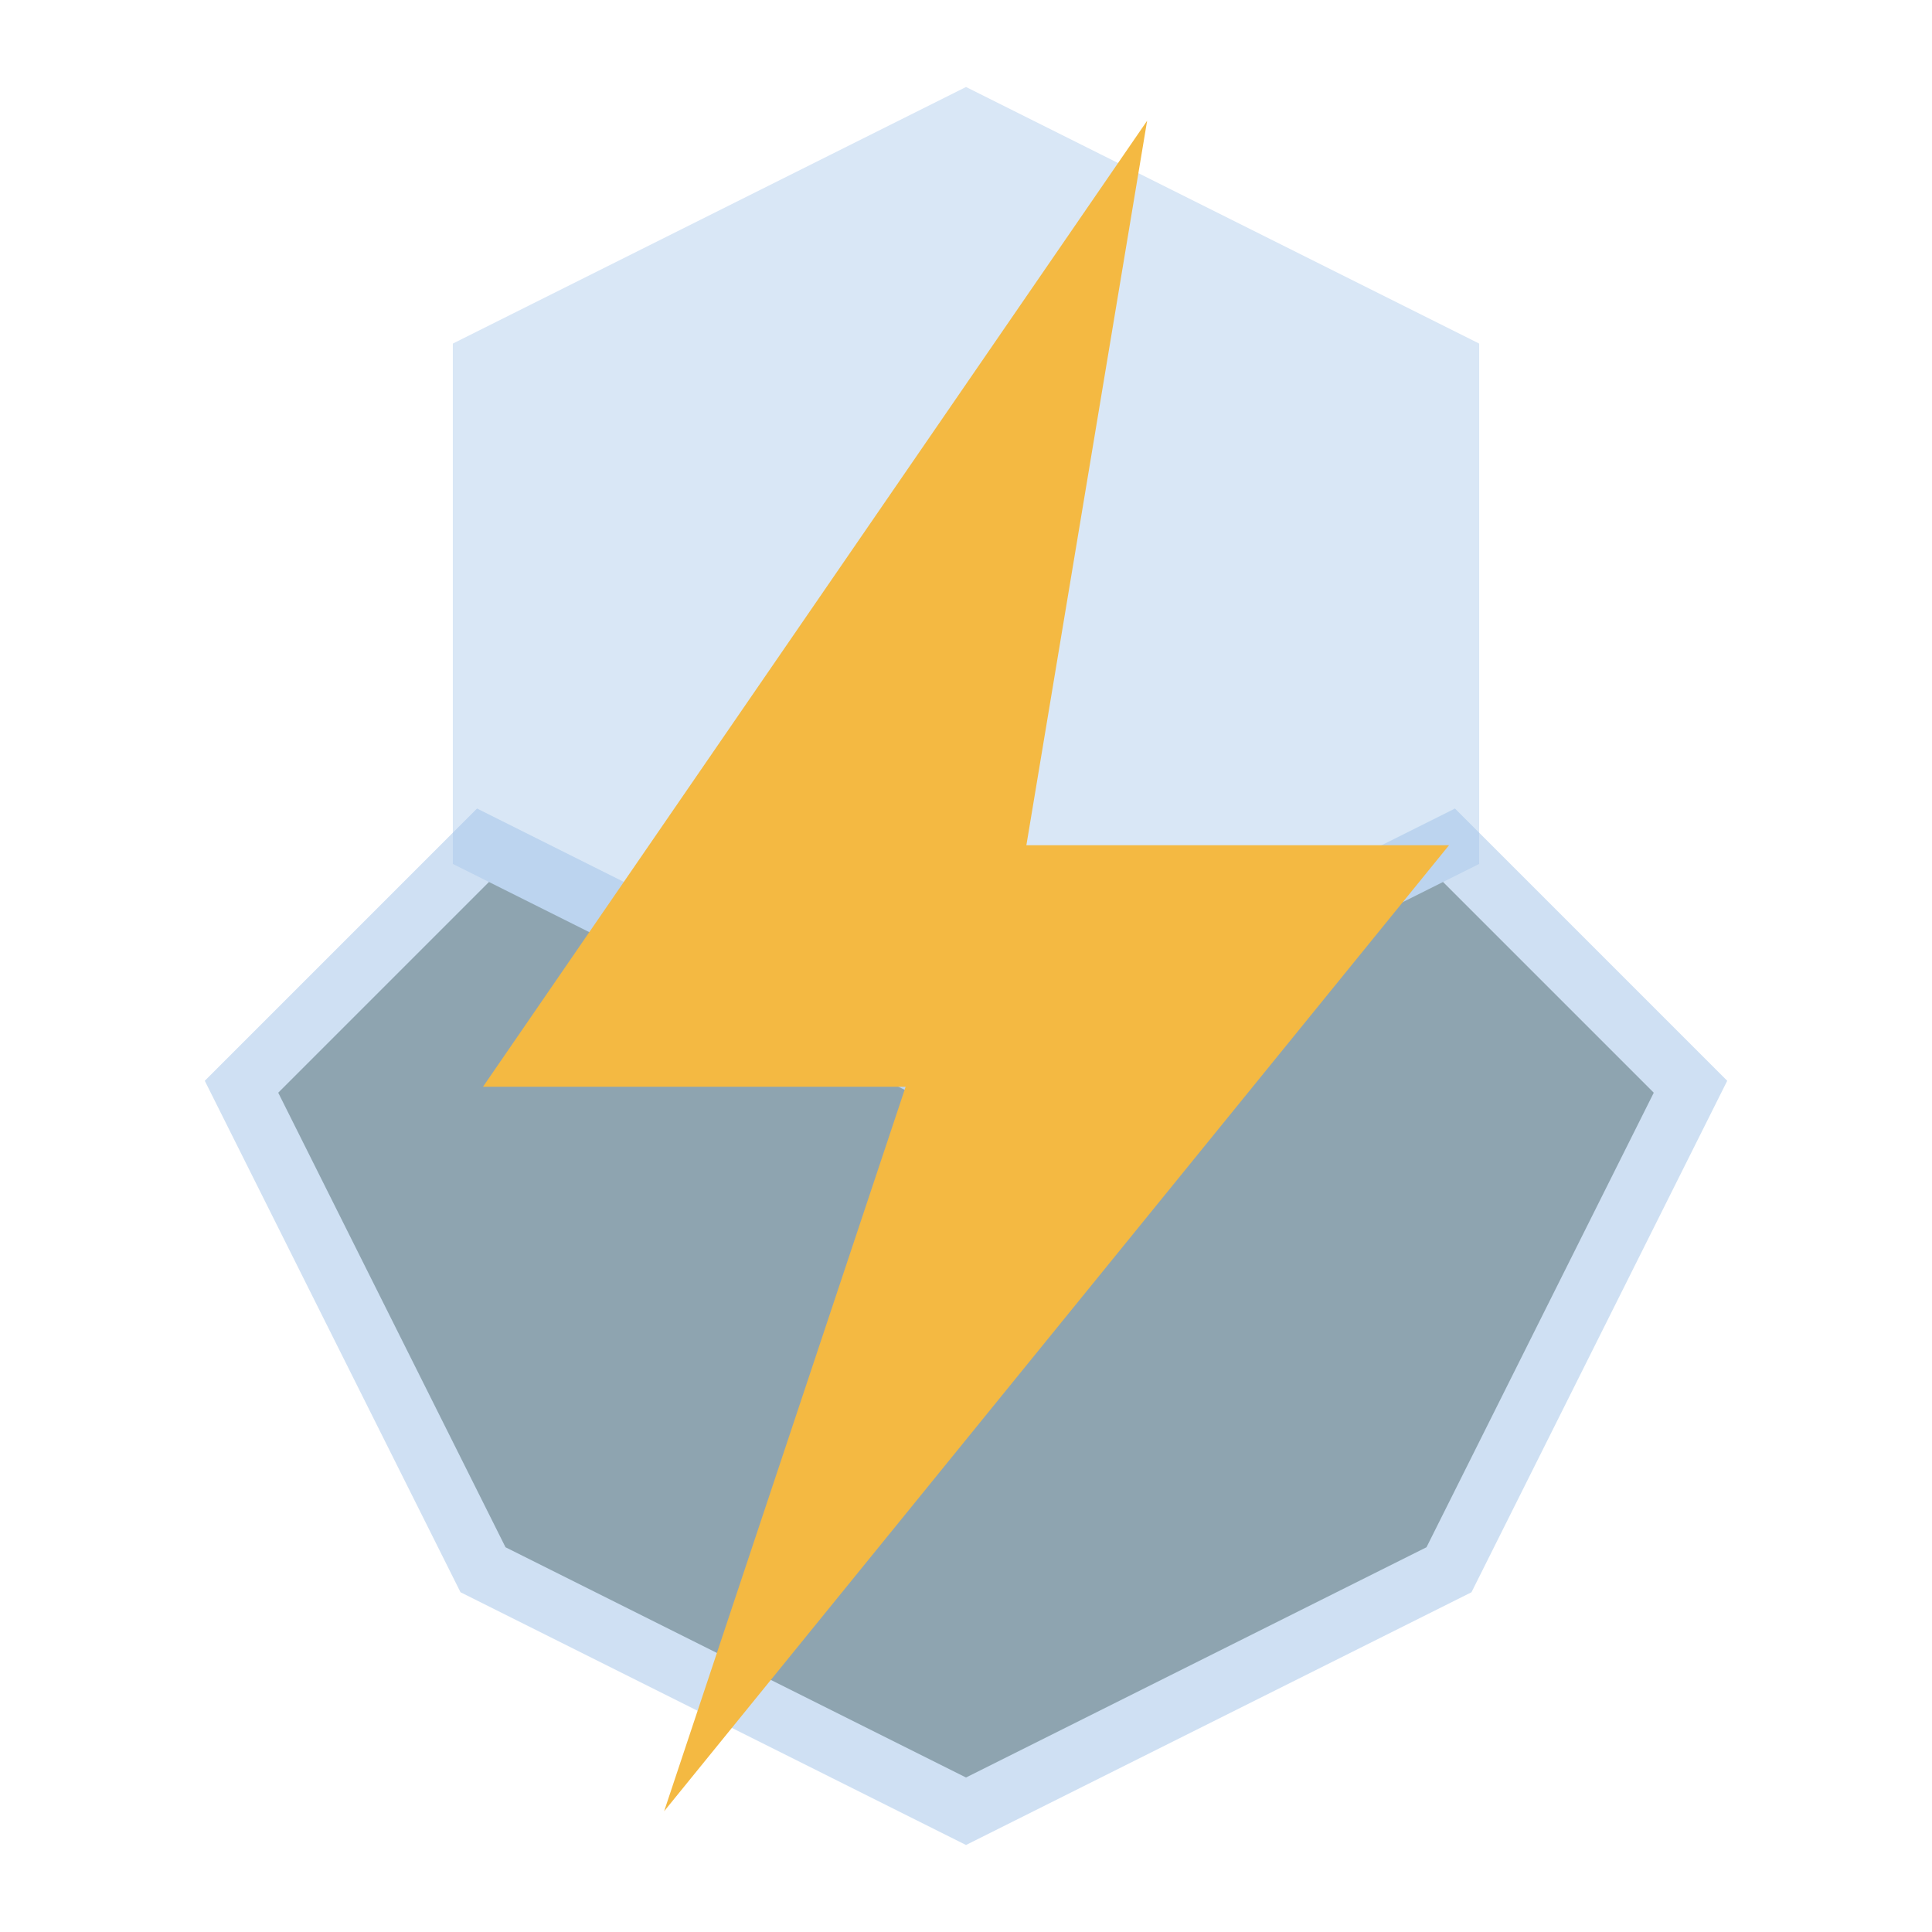
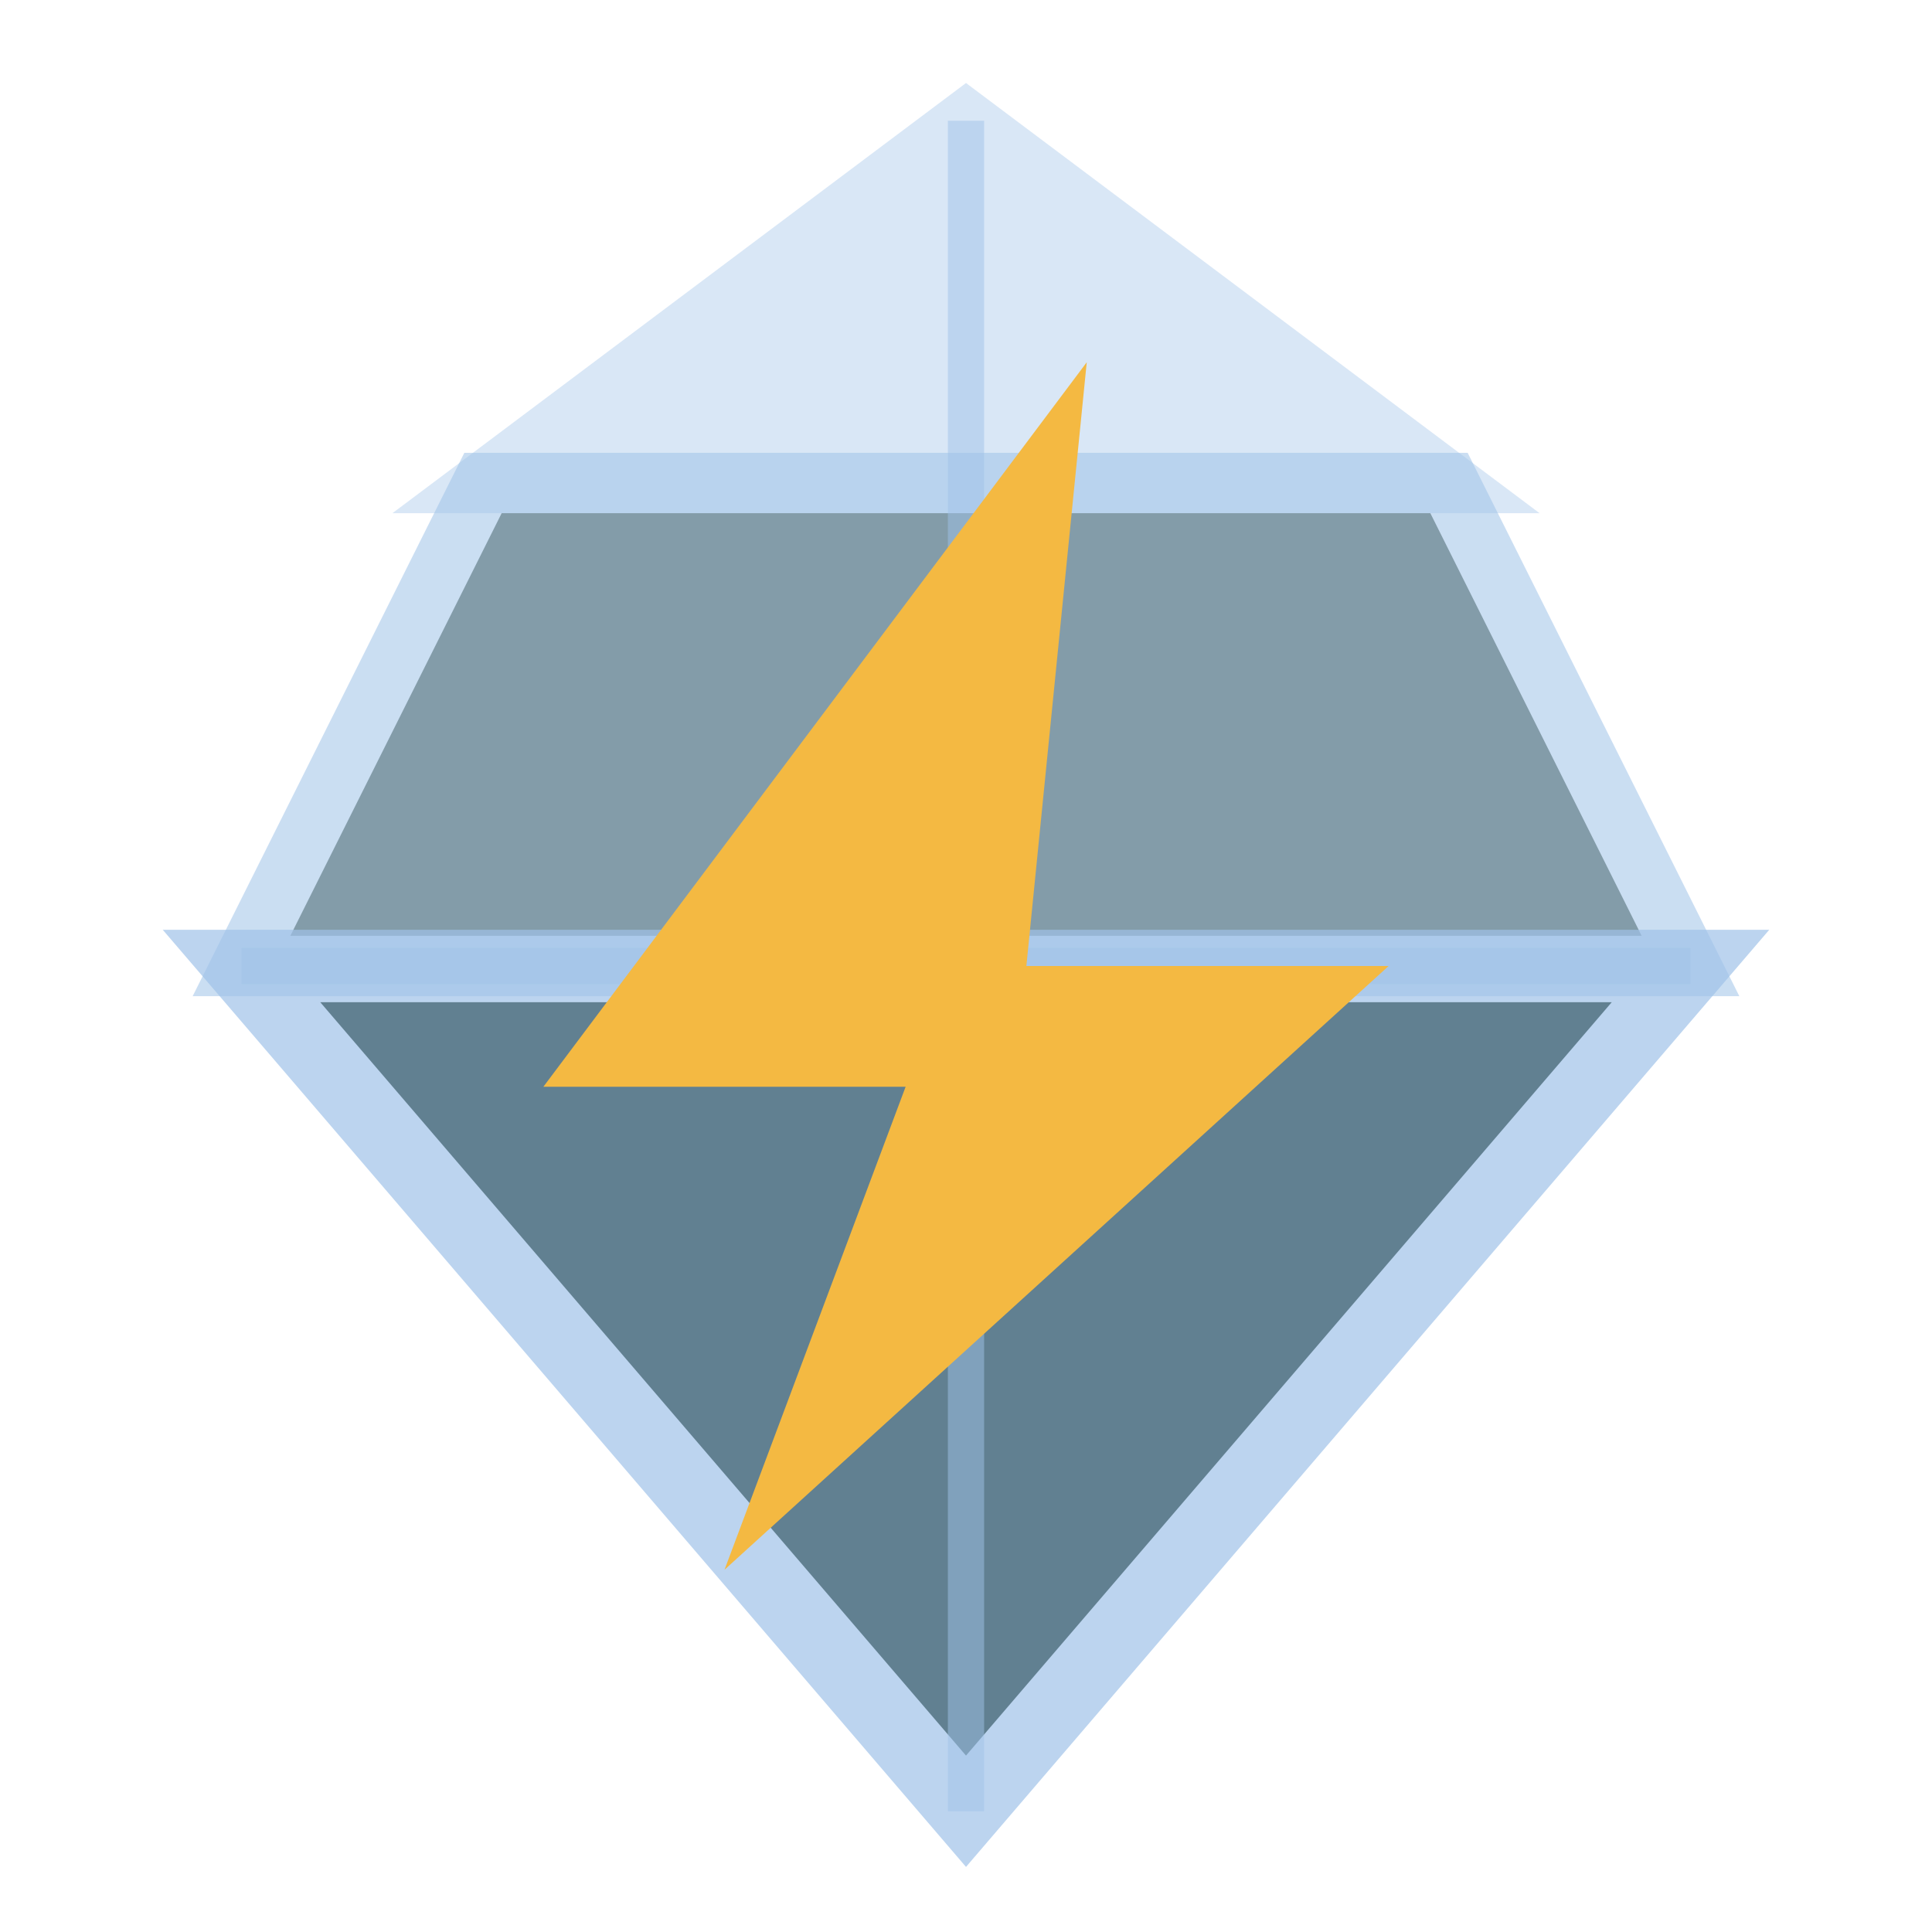
<svg xmlns="http://www.w3.org/2000/svg" viewBox="0 0 32 32" fill="none">
-   <polygon points="16,2 24,6 24,14 16,18 8,14 8,6" fill="#9fc2e8" opacity="0.4" stroke="#9fc2e8" stroke-width="1" />
-   <polygon points="16,18 24,14 28,18 24,26 16,30 8,26 4,18 8,14" fill="#1e4a62" opacity="0.5" stroke="#9fc2e8" stroke-width="1" />
-   <path d="M19 2 L8 18 L15 18 L11 30 L24 14 L17 14 Z" fill="#f4b942" />
+   <polygon points="16,2 24,8 8,8" fill="#9fc2e8" opacity="0.4" stroke="#9fc2e8" stroke-width="1" />
+   <polygon points="8,8 24,8 28,16 4,16" fill="#1e4a62" opacity="0.55" stroke="#9fc2e8" stroke-width="1" />
+   <polygon points="4,16 28,16 16,30" fill="#1e4a62" opacity="0.7" stroke="#9fc2e8" stroke-width="1.2" />
+   <line x1="16" y1="2" x2="16" y2="30" stroke="#9fc2e8" stroke-width="0.6" opacity="0.5" />
+   <line x1="4" y1="16" x2="28" y2="16" stroke="#9fc2e8" stroke-width="0.6" opacity="0.5" />
+   <path d="M18 6 L9 18 L15 18 L12 26 L23 16 L17 16 Z" fill="#f4b942" />
</svg>
